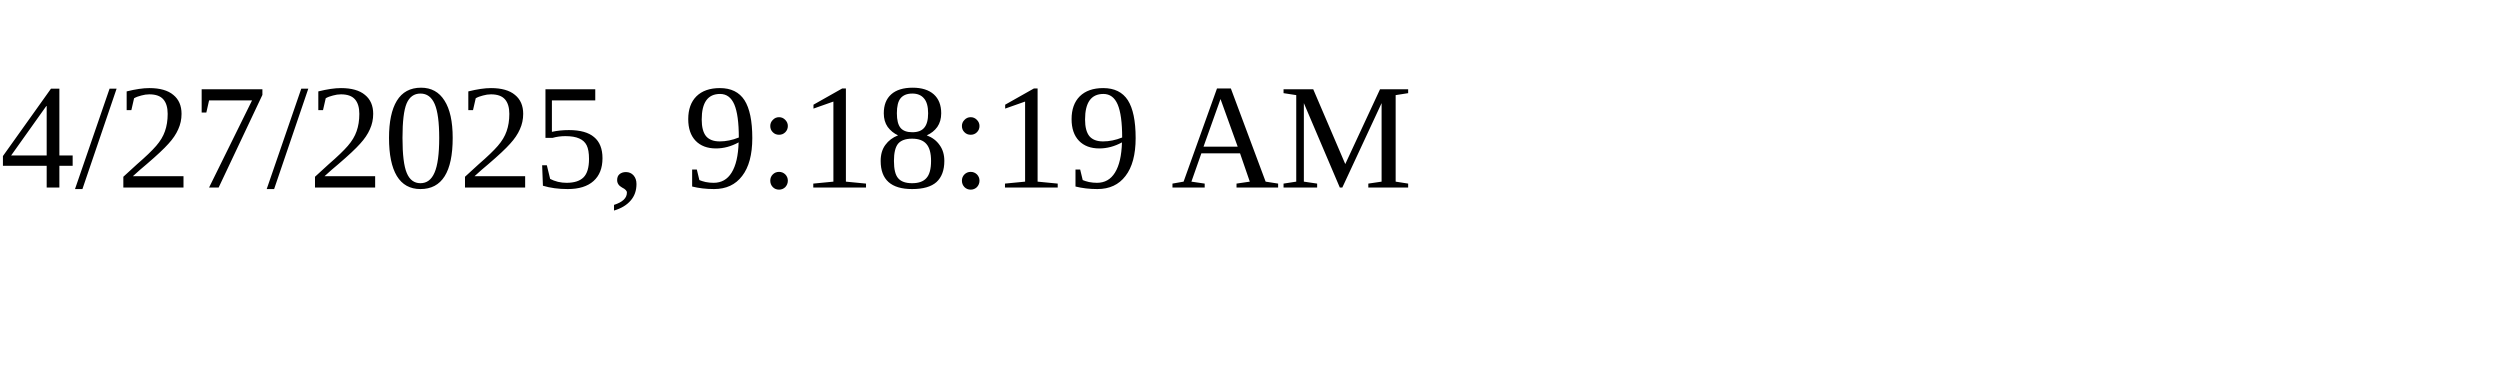
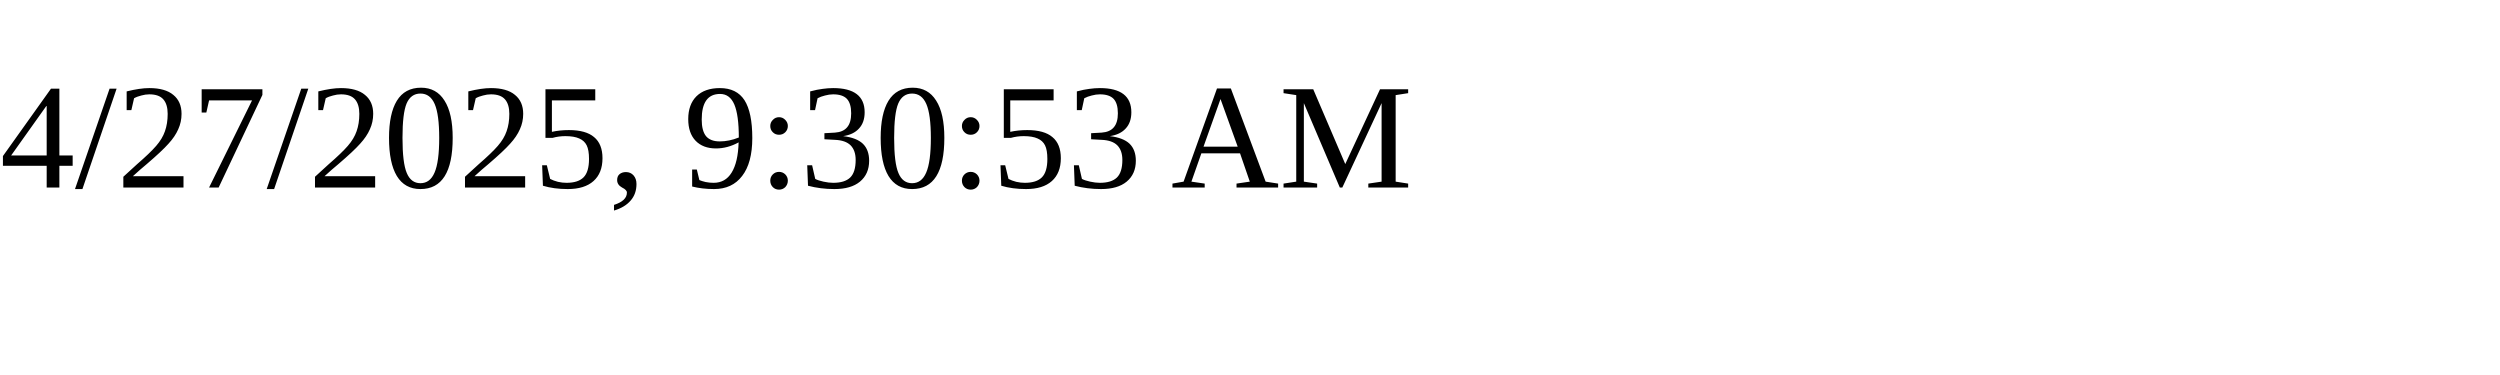
<svg xmlns="http://www.w3.org/2000/svg" height="30" width="200">
-   <text x="0" y="15">4/27/2025, 9:18:19 AM</text>
+   <text x="0" y="15">4/27/2025, 9:30:53 AM</text>
</svg>
